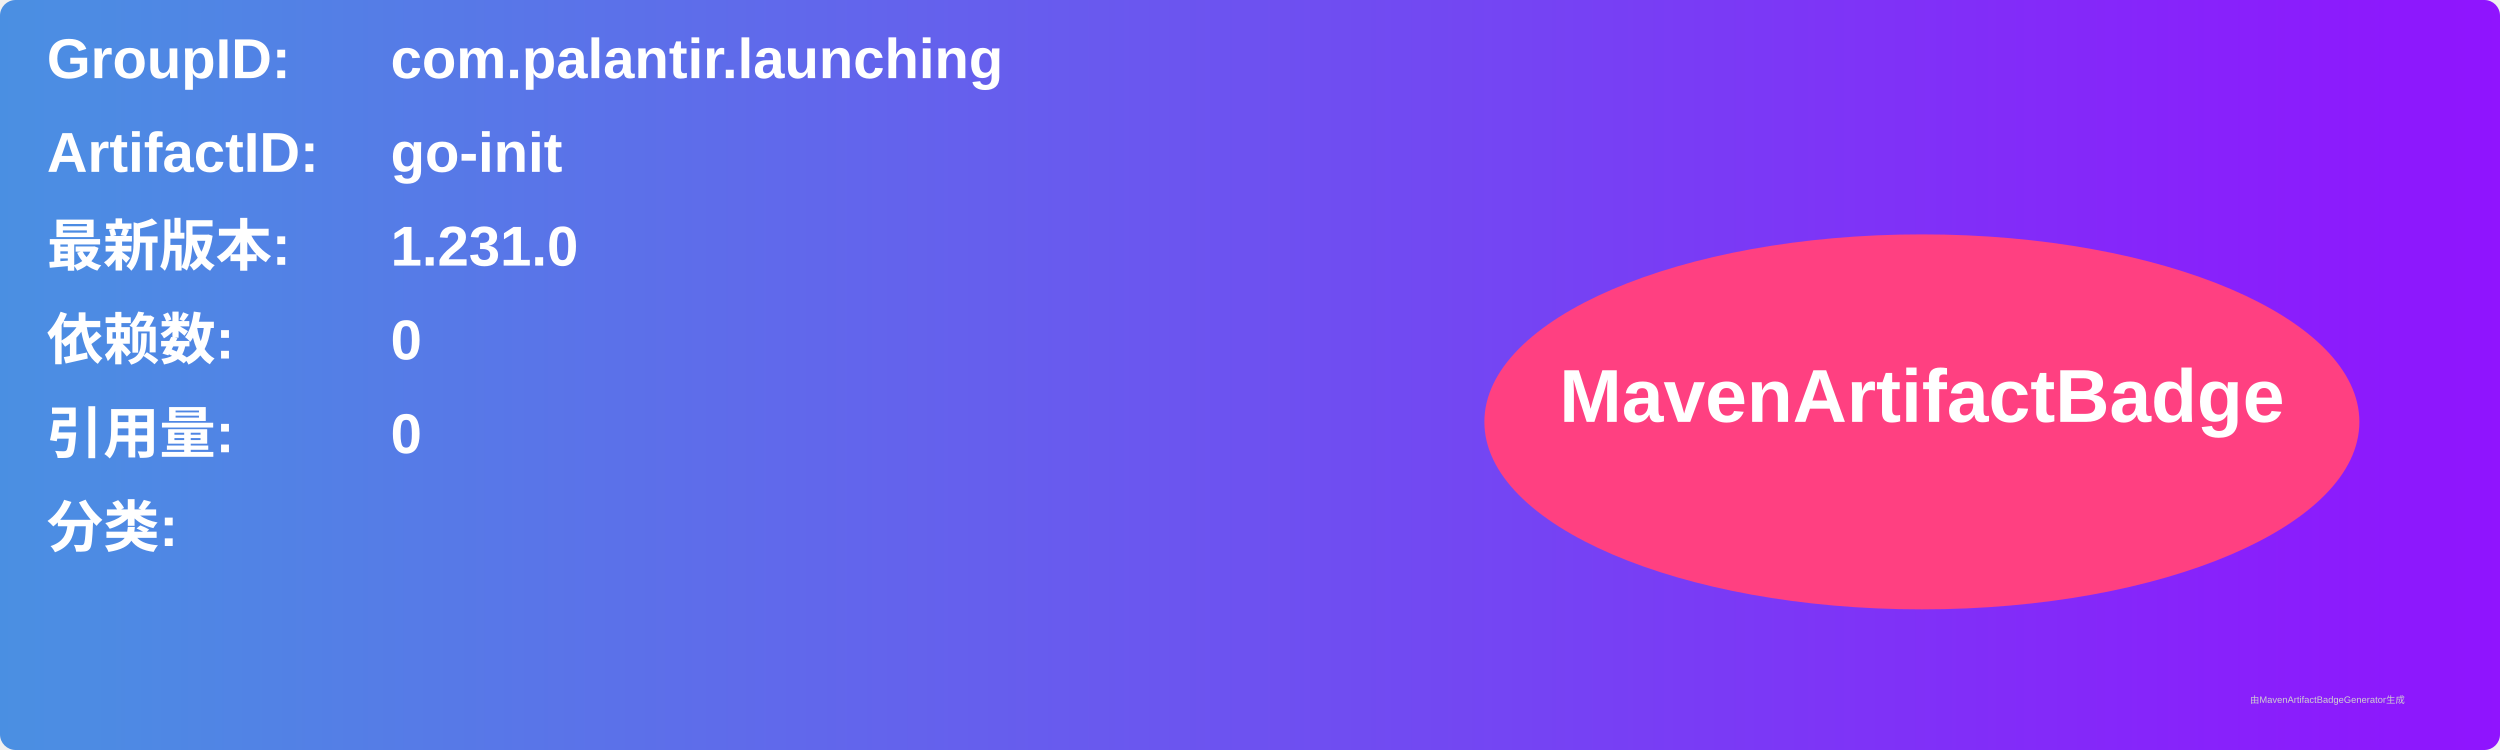
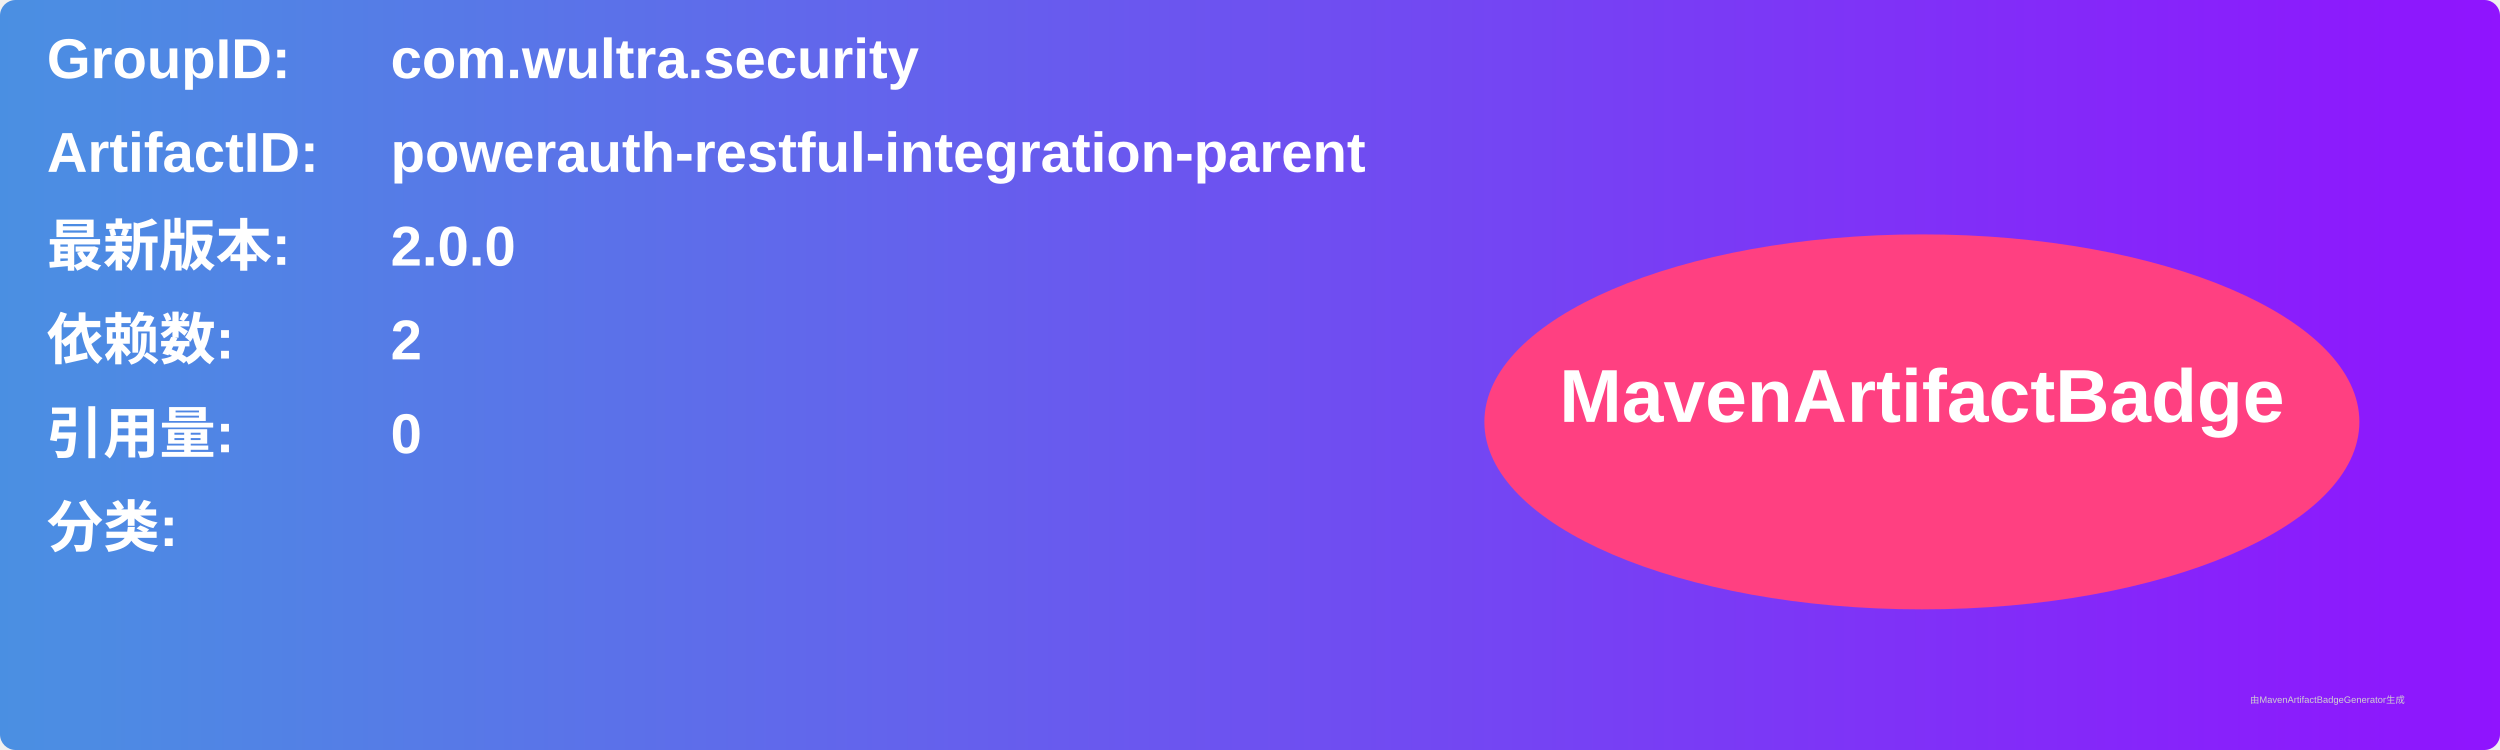
<svg xmlns="http://www.w3.org/2000/svg" width="800" height="240" viewBox="0 0 800 240">
  <linearGradient id="grad" x1="0%" y1="0%" x2="100%" y2="0%">
    <stop offset="0%" stop-color="#4a90e2" />
    <stop offset="100%" stop-color="#9013fe" />
  </linearGradient>
  <rect width="100%" height="100%" rx="5" ry="5" fill="url(#grad)" />
  <g transform="translate(15, 15)">
    <text x="0" y="10" font-family="Arial" font-size="18" fill="white" font-weight="bold" width="260">GroupID:</text>
-     <text x="110" y="10" font-family="Arial" font-size="18" fill="white" font-weight="bold" width="460">com.palantir.launching</text>
+     <text x="110" y="10" font-family="Arial" font-size="18" fill="white" font-weight="bold" width="460">com.wultra.security</text>
    <text x="0" y="40" font-family="Arial" font-size="18" fill="white" font-weight="bold" width="260">ArtifactID:</text>
-     <text x="110" y="40" font-family="Arial" font-size="18" fill="white" font-weight="bold" width="460">go-init</text>
+     <text x="110" y="40" font-family="Arial" font-size="18" fill="white" font-weight="bold" width="460">powerauth-restful-integration-parent</text>
    <text x="0" y="70" font-family="Arial" font-size="18" fill="white" font-weight="bold">最新版本:</text>
    <text x="110" y="70" font-family="Arial" font-size="18" fill="white" font-weight="bold">
-       <tspan font-weight="bold">1.231.0</tspan>
+       <tspan font-weight="bold">2.0.0</tspan>
    </text>
    <text x="0" y="100" font-family="Arial" font-size="18" fill="white" font-weight="bold">依赖数: </text>
    <text x="110" y="100" font-family="Arial" font-size="18" fill="white">
-       <tspan font-weight="bold">0</tspan>
+       <tspan font-weight="bold">2</tspan>
    </text>
    <text x="0" y="130" font-family="Arial" font-size="18" fill="white" font-weight="bold">引用量: </text>
    <text x="110" y="130" font-family="Arial" font-size="18" fill="white">
      <tspan font-weight="bold">0</tspan>
    </text>
    <text x="0" y="160" font-family="Arial" font-size="18" fill="white" font-weight="bold">分类:</text>
    <text x="10" y="190" font-family="Arial" font-size="10" fill="white">
      <tspan font-weight="bold" />
    </text>
    <ellipse cx="600" cy="120" rx="140" ry="60" fill="#ff4081" />
    <text x="600" y="120" text-anchor="middle" font-family="Arial" font-size="24" fill="white" font-weight="bold">MavenArtifactBadge</text>
  </g>
  <text x="720" y="225" font-family="Arial" font-size="3" fill="#d0d0d0">由MavenArtifactBadgeGenerator生成</text>
</svg>
